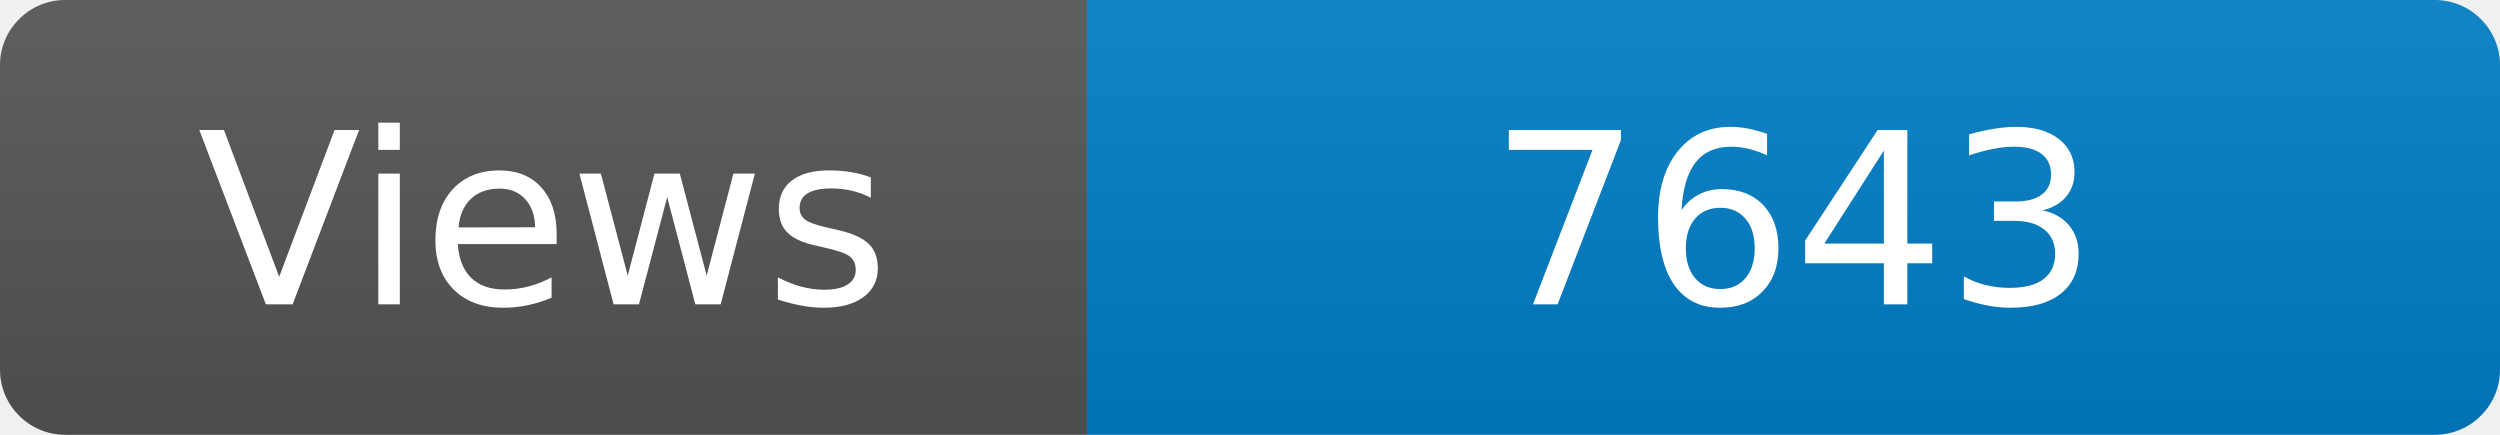
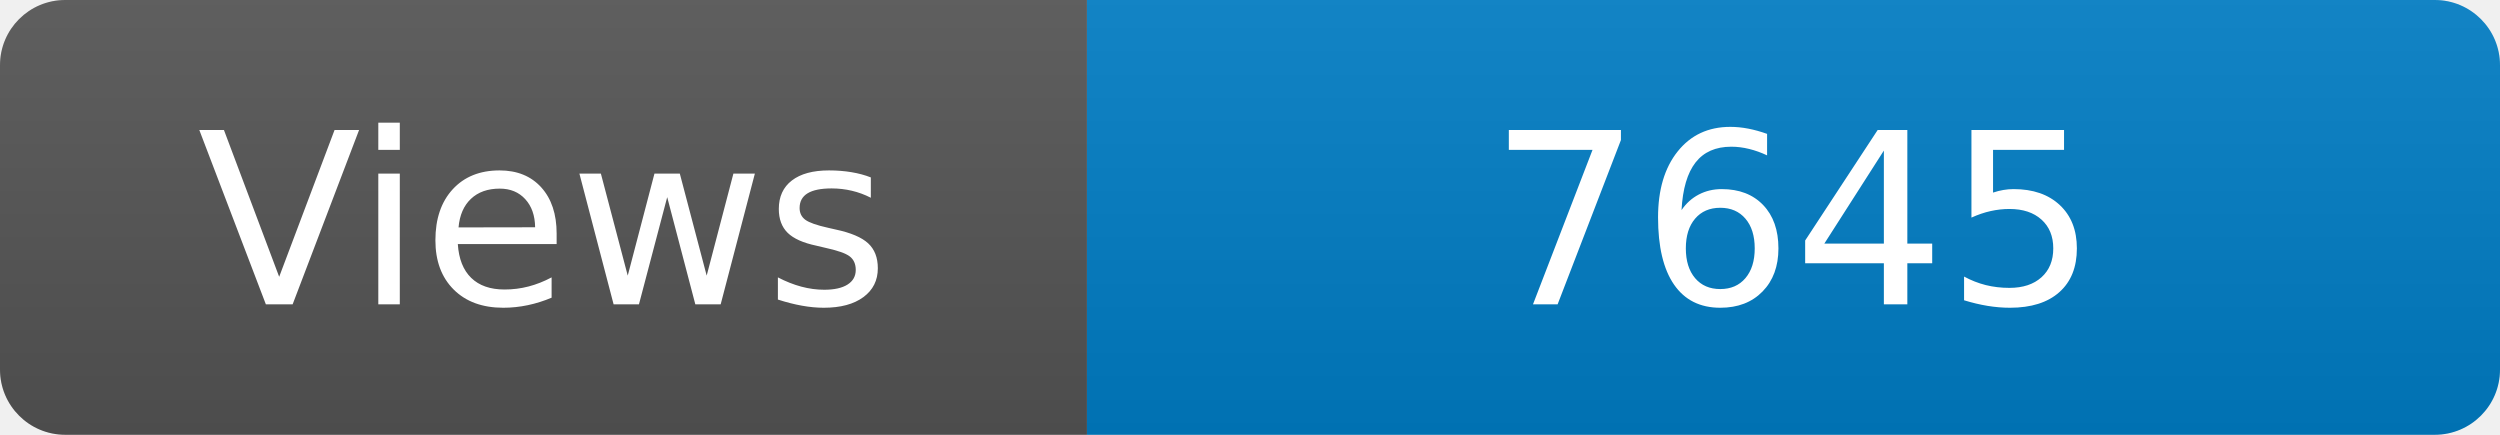
<svg xmlns="http://www.w3.org/2000/svg" width="115" height="20" role="img" aria-label="Maintained?: yes">
  <linearGradient id="s" x2="0" y2="100%">
    <stop offset="0" stop-color="#bbb" stop-opacity=".1" />
    <stop offset="1" stop-opacity=".1" />
  </linearGradient>
  <clipPath id="r">
    <rect width="115" height="20" rx="3" fill="#fff" />
  </clipPath>
  <g clip-path="url(#r)">
    <rect width="50" height="20" fill="#555" />
    <rect x="50" width="160" height="20" fill="#007ec6" />
    <rect width="115" height="20" fill="url(#s)" />
  </g>
  <g fill="#fff" text-anchor="middle" font-family="Verdana,Geneva,DejaVu Sans,sans-serif" font-size="110">
    <text x="250" y="140" transform="scale(.1)" fill="#fff">Views</text>
-     <text x="825" y="140" transform="scale(.1)" fill="#fff">7643</text>
+     <text x="825" y="140" transform="scale(.1)" fill="#fff">7645</text>
  </g>
</svg>
